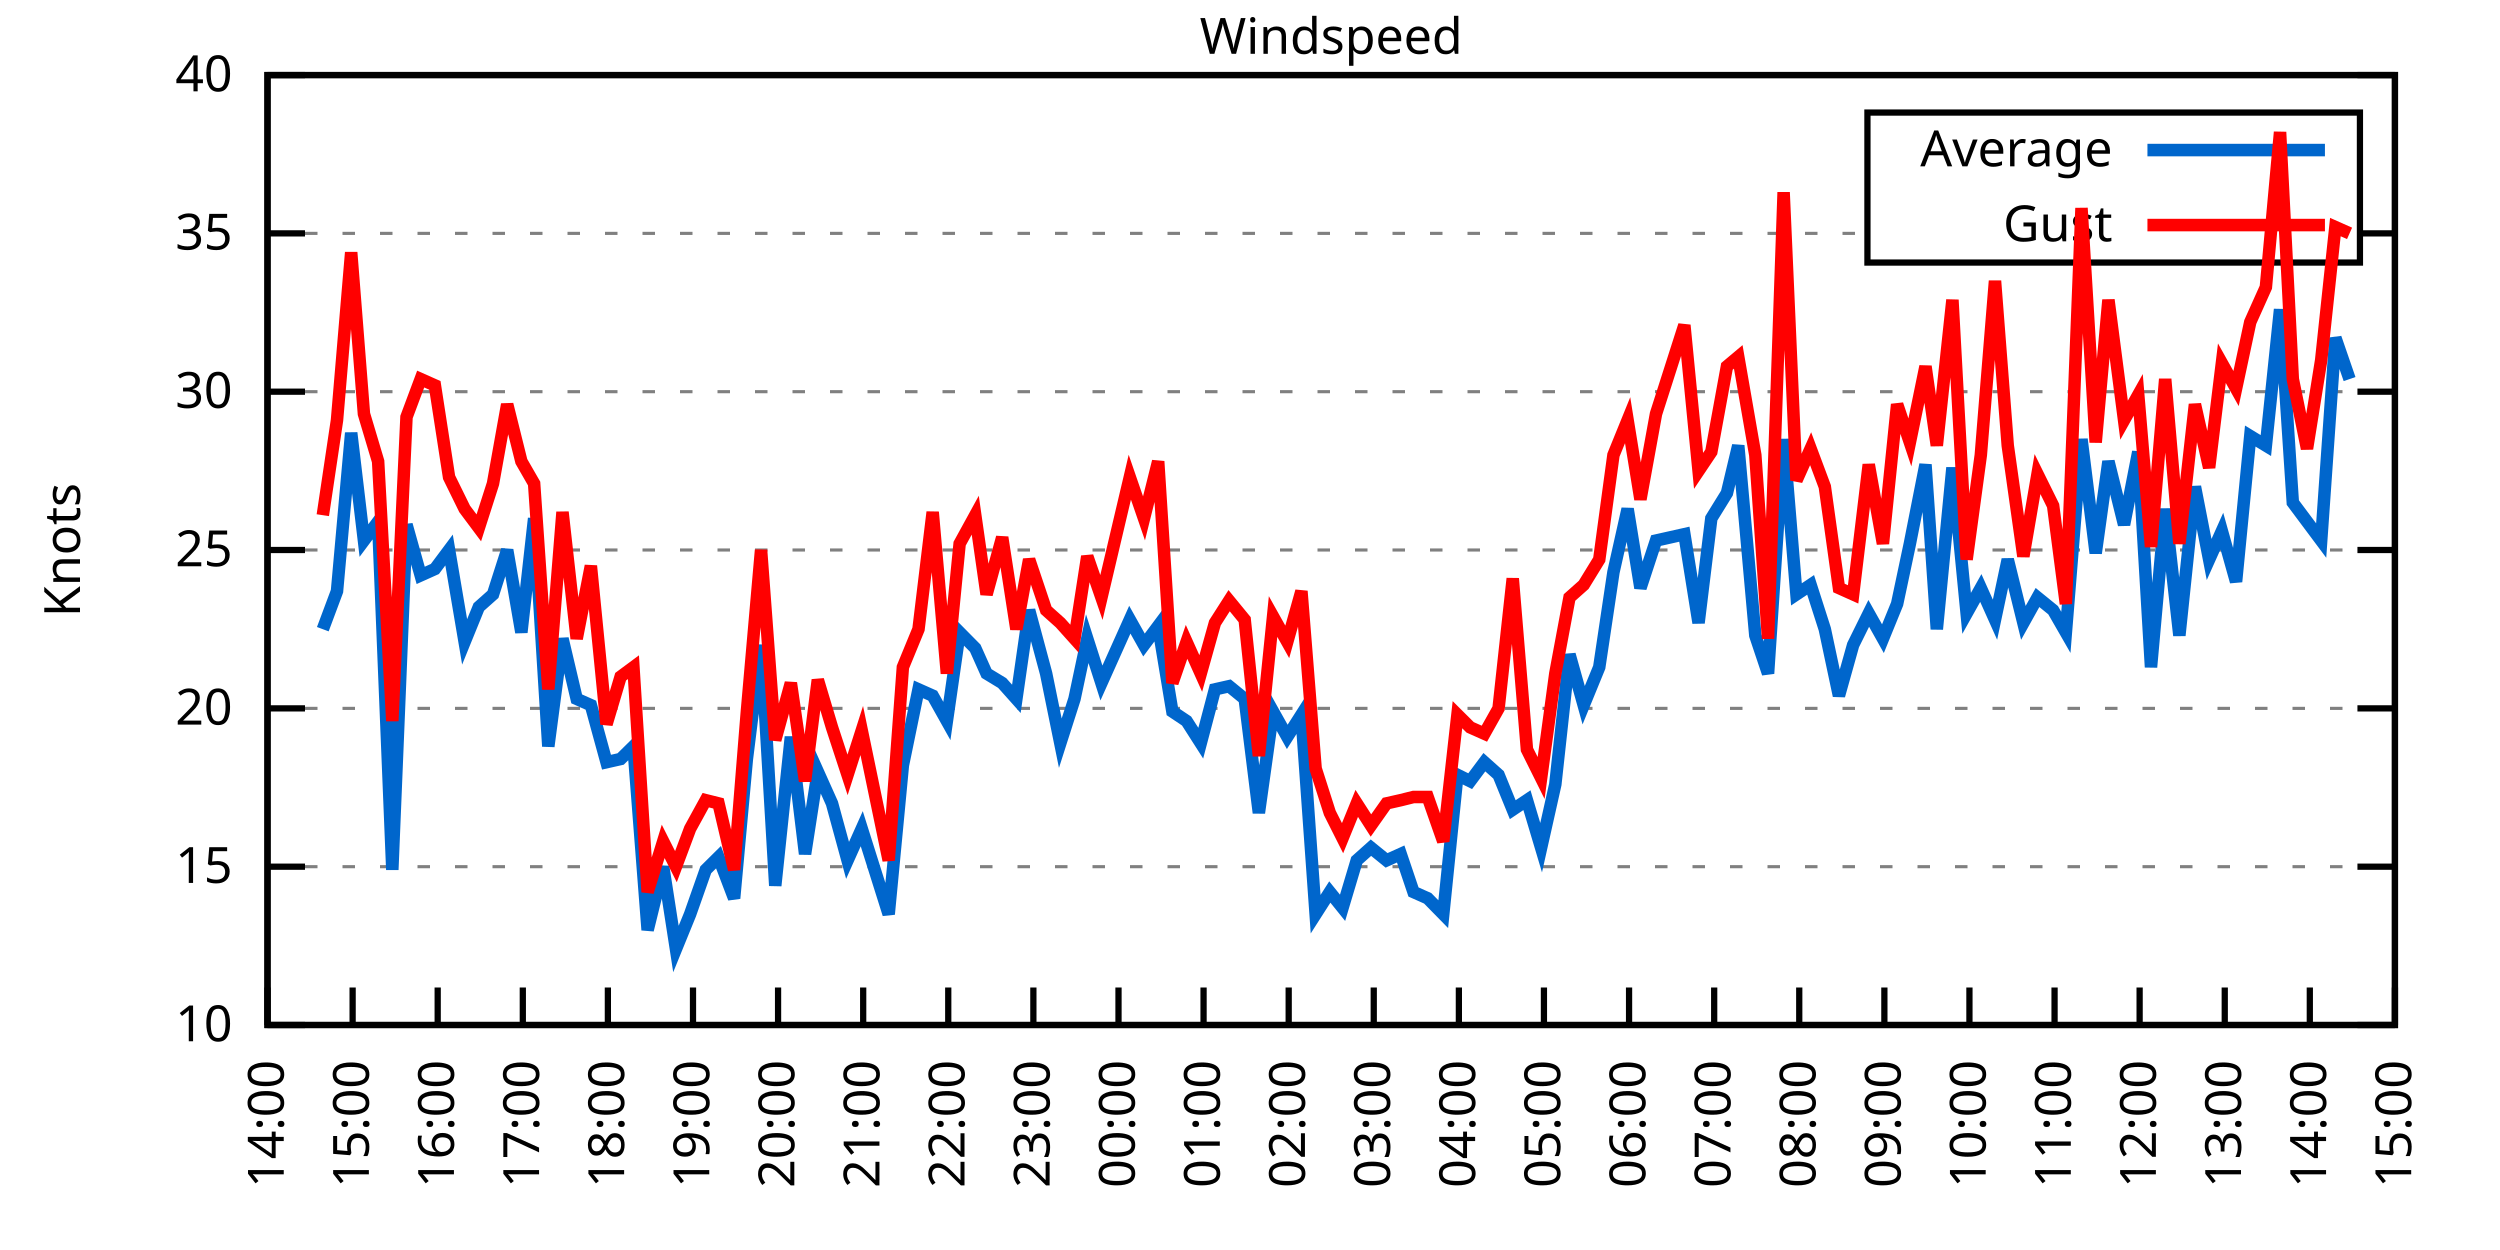
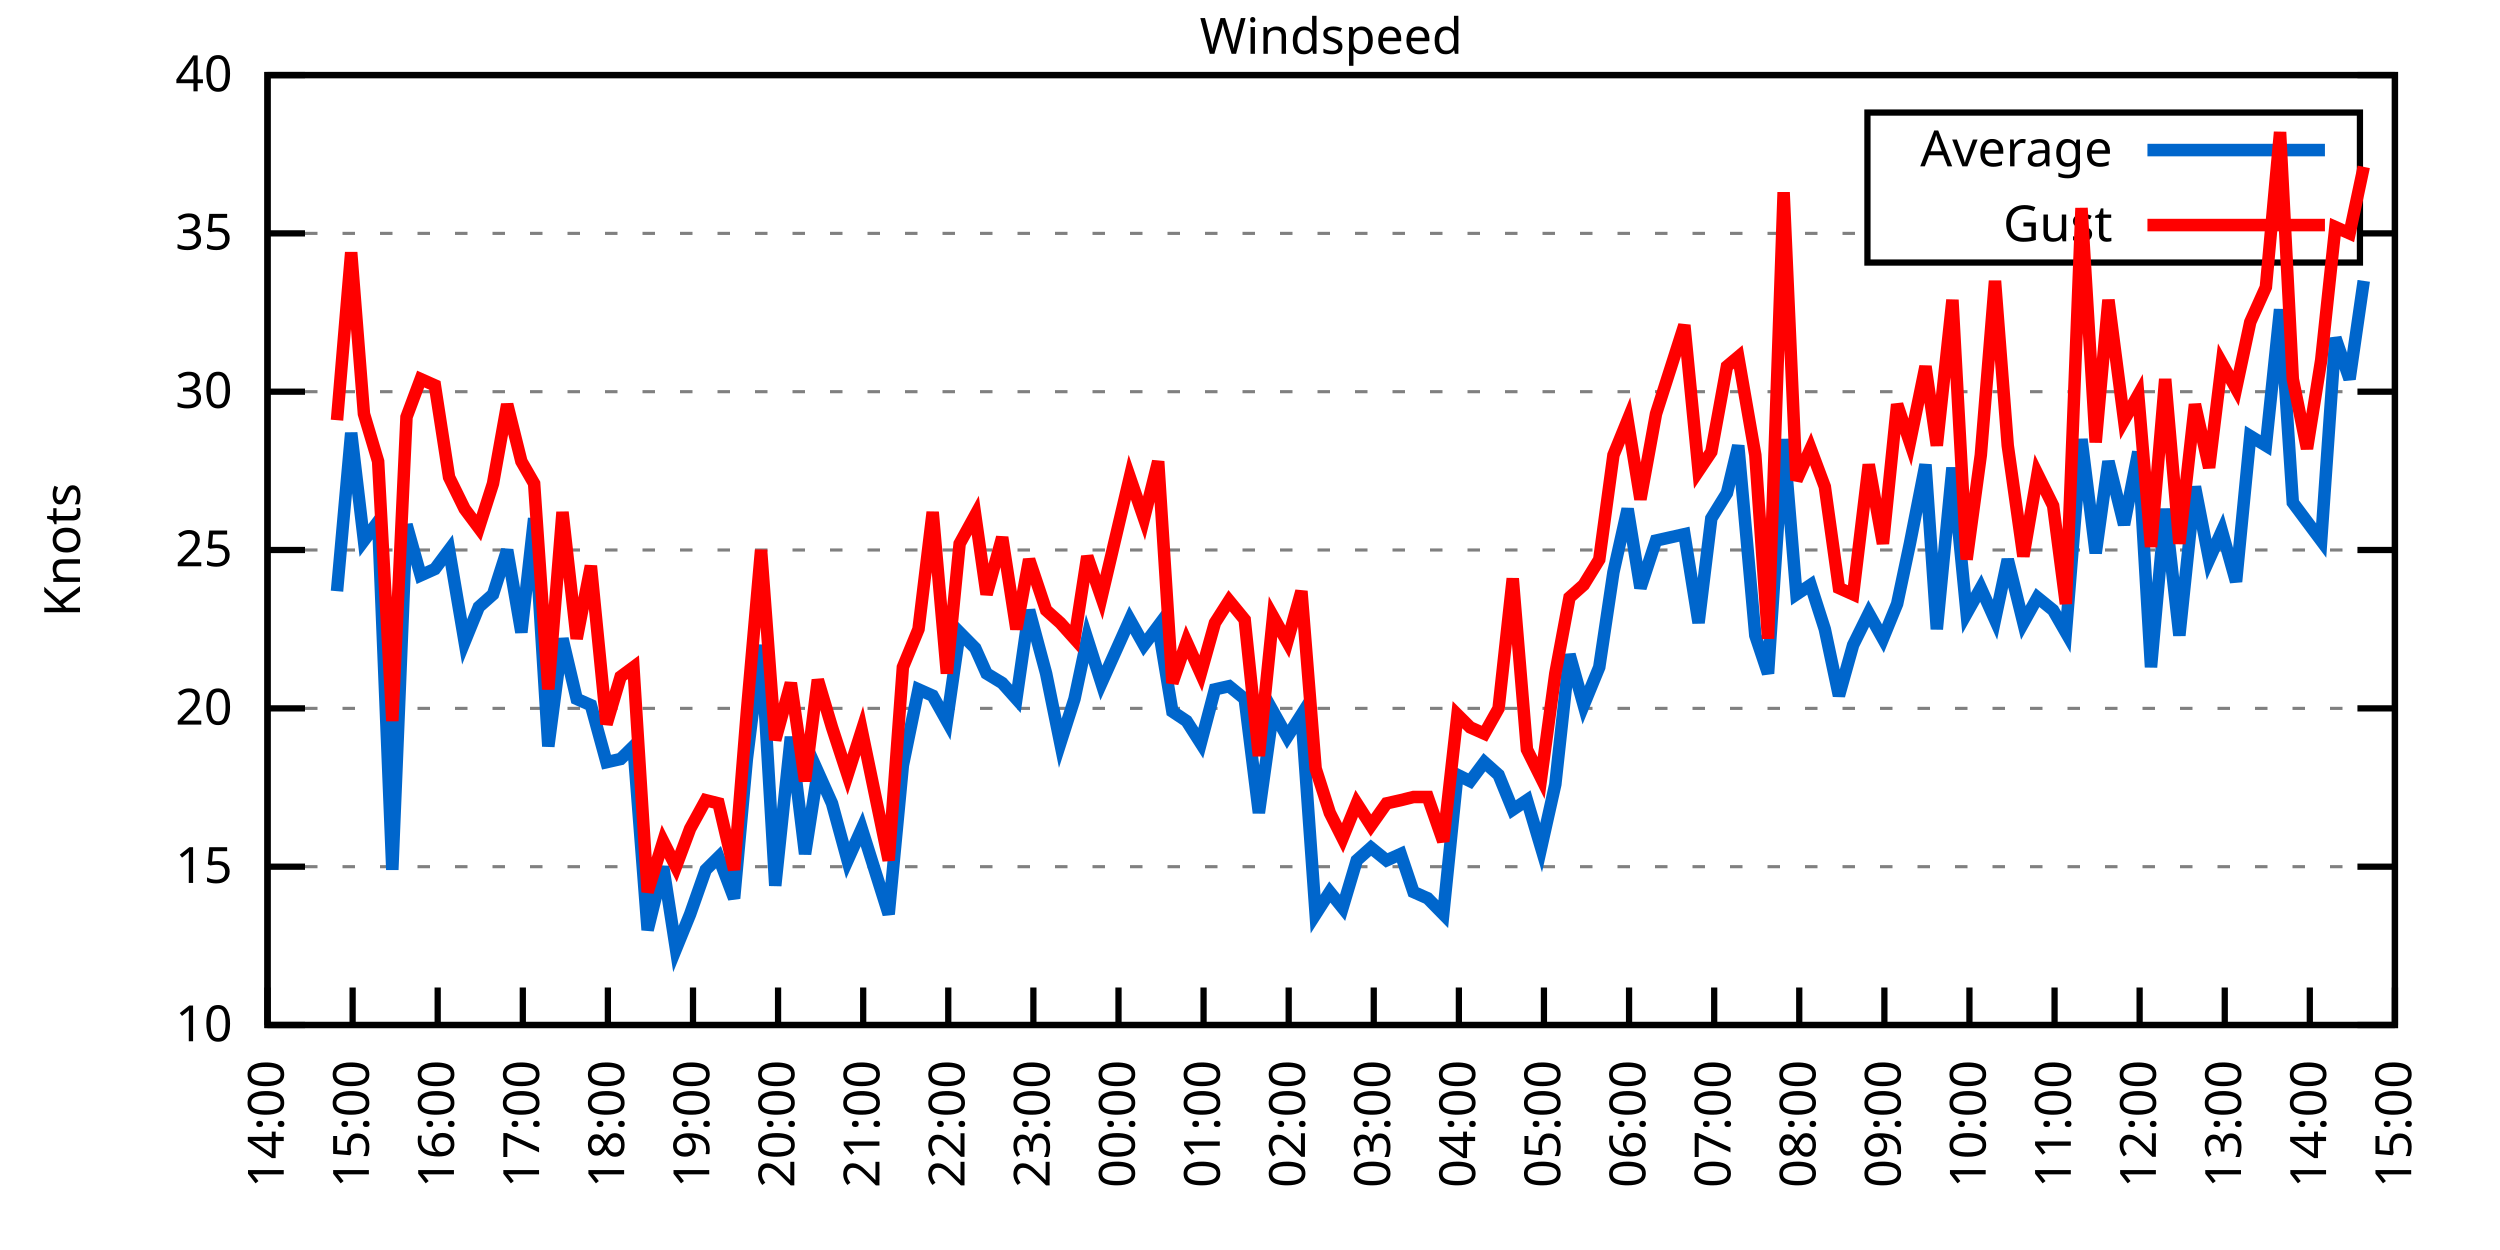
<svg xmlns="http://www.w3.org/2000/svg" xmlns:xlink="http://www.w3.org/1999/xlink" width="400" height="200" viewBox="0 0 400 200">
  <g id="gnuplot_canvas">
    <rect x="0" y="0" width="400" height="200" fill="none" />
    <defs>
      <circle id="gpDot" r="0.5" stroke-width="0.5" stroke="currentColor" />
      <path id="gpPt0" stroke-width="0.333" stroke="currentColor" d="M-1,0 h2 M0,-1 v2" />
      <path id="gpPt1" stroke-width="0.333" stroke="currentColor" d="M-1,-1 L1,1 M1,-1 L-1,1" />
      <path id="gpPt2" stroke-width="0.333" stroke="currentColor" d="M-1,0 L1,0 M0,-1 L0,1 M-1,-1 L1,1 M-1,1 L1,-1" />
      <rect id="gpPt3" stroke-width="0.333" stroke="currentColor" x="-1" y="-1" width="2" height="2" />
      <rect id="gpPt4" stroke-width="0.333" stroke="currentColor" fill="currentColor" x="-1" y="-1" width="2" height="2" />
      <circle id="gpPt5" stroke-width="0.333" stroke="currentColor" cx="0" cy="0" r="1" />
      <use xlink:href="#gpPt5" id="gpPt6" fill="currentColor" stroke="none" />
      <path id="gpPt7" stroke-width="0.333" stroke="currentColor" d="M0,-1.33 L-1.33,0.67 L1.33,0.67 z" />
      <use xlink:href="#gpPt7" id="gpPt8" fill="currentColor" stroke="none" />
      <use xlink:href="#gpPt7" id="gpPt9" stroke="currentColor" transform="rotate(180)" />
      <use xlink:href="#gpPt9" id="gpPt10" fill="currentColor" stroke="none" />
      <use xlink:href="#gpPt3" id="gpPt11" stroke="currentColor" transform="rotate(45)" />
      <use xlink:href="#gpPt11" id="gpPt12" fill="currentColor" stroke="none" />
      <path id="gpPt13" stroke-width="0.333" stroke="currentColor" d="M0,1.330 L1.265,0.411 L0.782,-1.067 L-0.782,-1.076 L-1.265,0.411 z" />
      <use xlink:href="#gpPt13" id="gpPt14" fill="currentColor" stroke="none" />
      <filter id="textbox" filterUnits="objectBoundingBox" x="0" y="0" height="1" width="1">
        <feFlood flood-color="white" flood-opacity="1" result="bgnd" />
        <feComposite in="SourceGraphic" in2="bgnd" operator="atop" />
      </filter>
      <filter id="greybox" filterUnits="objectBoundingBox" x="0" y="0" height="1" width="1">
        <feFlood flood-color="lightgrey" flood-opacity="1" result="grey" />
        <feComposite in="SourceGraphic" in2="grey" operator="atop" />
      </filter>
    </defs>
    <g fill="none" color="white" stroke="currentColor" stroke-width="1.00" stroke-linecap="butt" stroke-linejoin="miter">
</g>
    <g fill="none" color="black" stroke="currentColor" stroke-width="1.00" stroke-linecap="butt" stroke-linejoin="miter">
      <g stroke="none" shape-rendering="crispEdges">
        <polygon fill="rgb(255, 255, 255)" points="42.80,164.00 383.18,164.00 383.18,12.02 42.80,12.02 " />
      </g>
    </g>
    <g fill="none" color="black" stroke="currentColor" stroke-width="1.00" stroke-linecap="butt" stroke-linejoin="miter">
</g>
    <g fill="none" color="black" stroke="black" stroke-width="0.50" stroke-linecap="butt" stroke-linejoin="miter">
</g>
    <g fill="none" color="gray" stroke="currentColor" stroke-width="0.50" stroke-linecap="butt" stroke-linejoin="miter">
      <path stroke="gray" stroke-dasharray="2,4" class="gridline" d="M42.80,164.00 L383.19,164.00  " />
    </g>
    <g fill="none" color="gray" stroke="gray" stroke-width="1.00" stroke-linecap="butt" stroke-linejoin="miter">
</g>
    <g fill="none" color="black" stroke="currentColor" stroke-width="1.00" stroke-linecap="butt" stroke-linejoin="miter">
      <path stroke="black" d="M42.80,164.00 L48.80,164.00 M383.19,164.00 L377.19,164.00  " />
      <g transform="translate(37.20,166.60)" stroke="none" fill="black" font-family="Sans" font-size="8.00" text-anchor="end">
        <text>
          <tspan font-family="Sans"> 10</tspan>
        </text>
      </g>
    </g>
    <g fill="none" color="black" stroke="currentColor" stroke-width="1.00" stroke-linecap="butt" stroke-linejoin="miter">
</g>
    <g fill="none" color="black" stroke="black" stroke-width="0.50" stroke-linecap="butt" stroke-linejoin="miter">
</g>
    <g fill="none" color="gray" stroke="currentColor" stroke-width="0.50" stroke-linecap="butt" stroke-linejoin="miter">
      <path stroke="gray" stroke-dasharray="2,4" class="gridline" d="M42.80,138.67 L383.19,138.67  " />
    </g>
    <g fill="none" color="gray" stroke="gray" stroke-width="1.00" stroke-linecap="butt" stroke-linejoin="miter">
</g>
    <g fill="none" color="black" stroke="currentColor" stroke-width="1.00" stroke-linecap="butt" stroke-linejoin="miter">
      <path stroke="black" d="M42.80,138.67 L48.80,138.67 M383.19,138.67 L377.19,138.67  " />
      <g transform="translate(37.20,141.27)" stroke="none" fill="black" font-family="Sans" font-size="8.00" text-anchor="end">
        <text>
          <tspan font-family="Sans"> 15</tspan>
        </text>
      </g>
    </g>
    <g fill="none" color="black" stroke="currentColor" stroke-width="1.00" stroke-linecap="butt" stroke-linejoin="miter">
</g>
    <g fill="none" color="black" stroke="black" stroke-width="0.50" stroke-linecap="butt" stroke-linejoin="miter">
</g>
    <g fill="none" color="gray" stroke="currentColor" stroke-width="0.50" stroke-linecap="butt" stroke-linejoin="miter">
      <path stroke="gray" stroke-dasharray="2,4" class="gridline" d="M42.80,113.34 L383.19,113.34  " />
    </g>
    <g fill="none" color="gray" stroke="gray" stroke-width="1.00" stroke-linecap="butt" stroke-linejoin="miter">
</g>
    <g fill="none" color="black" stroke="currentColor" stroke-width="1.00" stroke-linecap="butt" stroke-linejoin="miter">
      <path stroke="black" d="M42.80,113.34 L48.80,113.34 M383.19,113.34 L377.19,113.34  " />
      <g transform="translate(37.20,115.94)" stroke="none" fill="black" font-family="Sans" font-size="8.00" text-anchor="end">
        <text>
          <tspan font-family="Sans"> 20</tspan>
        </text>
      </g>
    </g>
    <g fill="none" color="black" stroke="currentColor" stroke-width="1.00" stroke-linecap="butt" stroke-linejoin="miter">
</g>
    <g fill="none" color="black" stroke="black" stroke-width="0.50" stroke-linecap="butt" stroke-linejoin="miter">
</g>
    <g fill="none" color="gray" stroke="currentColor" stroke-width="0.50" stroke-linecap="butt" stroke-linejoin="miter">
      <path stroke="gray" stroke-dasharray="2,4" class="gridline" d="M42.80,88.00 L383.19,88.00  " />
    </g>
    <g fill="none" color="gray" stroke="gray" stroke-width="1.00" stroke-linecap="butt" stroke-linejoin="miter">
</g>
    <g fill="none" color="black" stroke="currentColor" stroke-width="1.00" stroke-linecap="butt" stroke-linejoin="miter">
      <path stroke="black" d="M42.80,88.00 L48.80,88.00 M383.19,88.00 L377.19,88.00  " />
      <g transform="translate(37.20,90.60)" stroke="none" fill="black" font-family="Sans" font-size="8.00" text-anchor="end">
        <text>
          <tspan font-family="Sans"> 25</tspan>
        </text>
      </g>
    </g>
    <g fill="none" color="black" stroke="currentColor" stroke-width="1.00" stroke-linecap="butt" stroke-linejoin="miter">
</g>
    <g fill="none" color="black" stroke="black" stroke-width="0.50" stroke-linecap="butt" stroke-linejoin="miter">
</g>
    <g fill="none" color="gray" stroke="currentColor" stroke-width="0.50" stroke-linecap="butt" stroke-linejoin="miter">
      <path stroke="gray" stroke-dasharray="2,4" class="gridline" d="M42.80,62.67 L383.19,62.67  " />
    </g>
    <g fill="none" color="gray" stroke="gray" stroke-width="1.00" stroke-linecap="butt" stroke-linejoin="miter">
</g>
    <g fill="none" color="black" stroke="currentColor" stroke-width="1.00" stroke-linecap="butt" stroke-linejoin="miter">
      <path stroke="black" d="M42.80,62.67 L48.80,62.67 M383.19,62.67 L377.19,62.67  " />
      <g transform="translate(37.20,65.27)" stroke="none" fill="black" font-family="Sans" font-size="8.00" text-anchor="end">
        <text>
          <tspan font-family="Sans"> 30</tspan>
        </text>
      </g>
    </g>
    <g fill="none" color="black" stroke="currentColor" stroke-width="1.00" stroke-linecap="butt" stroke-linejoin="miter">
</g>
    <g fill="none" color="black" stroke="black" stroke-width="0.50" stroke-linecap="butt" stroke-linejoin="miter">
</g>
    <g fill="none" color="gray" stroke="currentColor" stroke-width="0.50" stroke-linecap="butt" stroke-linejoin="miter">
      <path stroke="gray" stroke-dasharray="2,4" class="gridline" d="M42.80,37.34 L298.79,37.34 M377.59,37.34 L383.19,37.34  " />
    </g>
    <g fill="none" color="gray" stroke="gray" stroke-width="1.00" stroke-linecap="butt" stroke-linejoin="miter">
</g>
    <g fill="none" color="black" stroke="currentColor" stroke-width="1.00" stroke-linecap="butt" stroke-linejoin="miter">
      <path stroke="black" d="M42.80,37.34 L48.80,37.34 M383.19,37.34 L377.19,37.34  " />
      <g transform="translate(37.20,39.94)" stroke="none" fill="black" font-family="Sans" font-size="8.00" text-anchor="end">
        <text>
          <tspan font-family="Sans"> 35</tspan>
        </text>
      </g>
    </g>
    <g fill="none" color="black" stroke="currentColor" stroke-width="1.00" stroke-linecap="butt" stroke-linejoin="miter">
</g>
    <g fill="none" color="black" stroke="black" stroke-width="0.50" stroke-linecap="butt" stroke-linejoin="miter">
</g>
    <g fill="none" color="gray" stroke="currentColor" stroke-width="0.50" stroke-linecap="butt" stroke-linejoin="miter">
      <path stroke="gray" stroke-dasharray="2,4" class="gridline" d="M42.80,12.01 L383.19,12.01  " />
    </g>
    <g fill="none" color="gray" stroke="gray" stroke-width="1.00" stroke-linecap="butt" stroke-linejoin="miter">
</g>
    <g fill="none" color="black" stroke="currentColor" stroke-width="1.00" stroke-linecap="butt" stroke-linejoin="miter">
      <path stroke="black" d="M42.80,12.01 L48.80,12.01 M383.19,12.01 L377.19,12.01  " />
      <g transform="translate(37.20,14.61)" stroke="none" fill="black" font-family="Sans" font-size="8.00" text-anchor="end">
        <text>
          <tspan font-family="Sans"> 40</tspan>
        </text>
      </g>
    </g>
    <g fill="none" color="black" stroke="currentColor" stroke-width="1.00" stroke-linecap="butt" stroke-linejoin="miter">
      <path stroke="black" d="M42.80,164.00 L42.80,158.00  " />
      <g transform="translate(45.40,169.60) rotate(270.00)" stroke="none" fill="black" font-family="Sans" font-size="8.00" text-anchor="end">
        <text>
          <tspan font-family="Sans">14:00</tspan>
        </text>
      </g>
    </g>
    <g fill="none" color="black" stroke="currentColor" stroke-width="1.00" stroke-linecap="butt" stroke-linejoin="miter">
      <path stroke="black" d="M56.42,164.00 L56.42,158.00  " />
      <g transform="translate(59.02,169.60) rotate(270.00)" stroke="none" fill="black" font-family="Sans" font-size="8.00" text-anchor="end">
        <text>
          <tspan font-family="Sans">15:00</tspan>
        </text>
      </g>
    </g>
    <g fill="none" color="black" stroke="currentColor" stroke-width="1.00" stroke-linecap="butt" stroke-linejoin="miter">
      <path stroke="black" d="M70.03,164.00 L70.03,158.00  " />
      <g transform="translate(72.63,169.60) rotate(270.00)" stroke="none" fill="black" font-family="Sans" font-size="8.00" text-anchor="end">
        <text>
          <tspan font-family="Sans">16:00</tspan>
        </text>
      </g>
    </g>
    <g fill="none" color="black" stroke="currentColor" stroke-width="1.00" stroke-linecap="butt" stroke-linejoin="miter">
      <path stroke="black" d="M83.65,164.00 L83.65,158.00  " />
      <g transform="translate(86.25,169.60) rotate(270.00)" stroke="none" fill="black" font-family="Sans" font-size="8.00" text-anchor="end">
        <text>
          <tspan font-family="Sans">17:00</tspan>
        </text>
      </g>
    </g>
    <g fill="none" color="black" stroke="currentColor" stroke-width="1.00" stroke-linecap="butt" stroke-linejoin="miter">
      <path stroke="black" d="M97.26,164.00 L97.26,158.00  " />
      <g transform="translate(99.86,169.60) rotate(270.00)" stroke="none" fill="black" font-family="Sans" font-size="8.00" text-anchor="end">
        <text>
          <tspan font-family="Sans">18:00</tspan>
        </text>
      </g>
    </g>
    <g fill="none" color="black" stroke="currentColor" stroke-width="1.00" stroke-linecap="butt" stroke-linejoin="miter">
      <path stroke="black" d="M110.88,164.00 L110.88,158.00  " />
      <g transform="translate(113.48,169.60) rotate(270.00)" stroke="none" fill="black" font-family="Sans" font-size="8.00" text-anchor="end">
        <text>
          <tspan font-family="Sans">19:00</tspan>
        </text>
      </g>
    </g>
    <g fill="none" color="black" stroke="currentColor" stroke-width="1.00" stroke-linecap="butt" stroke-linejoin="miter">
      <path stroke="black" d="M124.49,164.00 L124.49,158.00  " />
      <g transform="translate(127.09,169.60) rotate(270.00)" stroke="none" fill="black" font-family="Sans" font-size="8.00" text-anchor="end">
        <text>
          <tspan font-family="Sans">20:00</tspan>
        </text>
      </g>
    </g>
    <g fill="none" color="black" stroke="currentColor" stroke-width="1.00" stroke-linecap="butt" stroke-linejoin="miter">
      <path stroke="black" d="M138.11,164.00 L138.11,158.00  " />
      <g transform="translate(140.71,169.60) rotate(270.00)" stroke="none" fill="black" font-family="Sans" font-size="8.00" text-anchor="end">
        <text>
          <tspan font-family="Sans">21:00</tspan>
        </text>
      </g>
    </g>
    <g fill="none" color="black" stroke="currentColor" stroke-width="1.00" stroke-linecap="butt" stroke-linejoin="miter">
      <path stroke="black" d="M151.72,164.00 L151.72,158.00  " />
      <g transform="translate(154.32,169.60) rotate(270.00)" stroke="none" fill="black" font-family="Sans" font-size="8.00" text-anchor="end">
        <text>
          <tspan font-family="Sans">22:00</tspan>
        </text>
      </g>
    </g>
    <g fill="none" color="black" stroke="currentColor" stroke-width="1.00" stroke-linecap="butt" stroke-linejoin="miter">
      <path stroke="black" d="M165.34,164.00 L165.34,158.00  " />
      <g transform="translate(167.94,169.60) rotate(270.00)" stroke="none" fill="black" font-family="Sans" font-size="8.00" text-anchor="end">
        <text>
          <tspan font-family="Sans">23:00</tspan>
        </text>
      </g>
    </g>
    <g fill="none" color="black" stroke="currentColor" stroke-width="1.00" stroke-linecap="butt" stroke-linejoin="miter">
      <path stroke="black" d="M178.96,164.00 L178.96,158.00  " />
      <g transform="translate(181.56,169.60) rotate(270.00)" stroke="none" fill="black" font-family="Sans" font-size="8.00" text-anchor="end">
        <text>
          <tspan font-family="Sans">00:00</tspan>
        </text>
      </g>
    </g>
    <g fill="none" color="black" stroke="currentColor" stroke-width="1.00" stroke-linecap="butt" stroke-linejoin="miter">
      <path stroke="black" d="M192.57,164.00 L192.57,158.00  " />
      <g transform="translate(195.17,169.60) rotate(270.00)" stroke="none" fill="black" font-family="Sans" font-size="8.00" text-anchor="end">
        <text>
          <tspan font-family="Sans">01:00</tspan>
        </text>
      </g>
    </g>
    <g fill="none" color="black" stroke="currentColor" stroke-width="1.00" stroke-linecap="butt" stroke-linejoin="miter">
      <path stroke="black" d="M206.19,164.00 L206.19,158.00  " />
      <g transform="translate(208.79,169.60) rotate(270.00)" stroke="none" fill="black" font-family="Sans" font-size="8.00" text-anchor="end">
        <text>
          <tspan font-family="Sans">02:00</tspan>
        </text>
      </g>
    </g>
    <g fill="none" color="black" stroke="currentColor" stroke-width="1.00" stroke-linecap="butt" stroke-linejoin="miter">
      <path stroke="black" d="M219.80,164.00 L219.80,158.00  " />
      <g transform="translate(222.40,169.60) rotate(270.00)" stroke="none" fill="black" font-family="Sans" font-size="8.00" text-anchor="end">
        <text>
          <tspan font-family="Sans">03:00</tspan>
        </text>
      </g>
    </g>
    <g fill="none" color="black" stroke="currentColor" stroke-width="1.00" stroke-linecap="butt" stroke-linejoin="miter">
      <path stroke="black" d="M233.42,164.00 L233.42,158.00  " />
      <g transform="translate(236.02,169.60) rotate(270.00)" stroke="none" fill="black" font-family="Sans" font-size="8.00" text-anchor="end">
        <text>
          <tspan font-family="Sans">04:00</tspan>
        </text>
      </g>
    </g>
    <g fill="none" color="black" stroke="currentColor" stroke-width="1.00" stroke-linecap="butt" stroke-linejoin="miter">
      <path stroke="black" d="M247.03,164.00 L247.03,158.00  " />
      <g transform="translate(249.63,169.60) rotate(270.00)" stroke="none" fill="black" font-family="Sans" font-size="8.00" text-anchor="end">
        <text>
          <tspan font-family="Sans">05:00</tspan>
        </text>
      </g>
    </g>
    <g fill="none" color="black" stroke="currentColor" stroke-width="1.00" stroke-linecap="butt" stroke-linejoin="miter">
      <path stroke="black" d="M260.65,164.00 L260.65,158.00  " />
      <g transform="translate(263.25,169.60) rotate(270.00)" stroke="none" fill="black" font-family="Sans" font-size="8.00" text-anchor="end">
        <text>
          <tspan font-family="Sans">06:00</tspan>
        </text>
      </g>
    </g>
    <g fill="none" color="black" stroke="currentColor" stroke-width="1.00" stroke-linecap="butt" stroke-linejoin="miter">
      <path stroke="black" d="M274.27,164.00 L274.27,158.00  " />
      <g transform="translate(276.87,169.60) rotate(270.00)" stroke="none" fill="black" font-family="Sans" font-size="8.00" text-anchor="end">
        <text>
          <tspan font-family="Sans">07:00</tspan>
        </text>
      </g>
    </g>
    <g fill="none" color="black" stroke="currentColor" stroke-width="1.00" stroke-linecap="butt" stroke-linejoin="miter">
      <path stroke="black" d="M287.88,164.00 L287.88,158.00  " />
      <g transform="translate(290.48,169.60) rotate(270.00)" stroke="none" fill="black" font-family="Sans" font-size="8.00" text-anchor="end">
        <text>
          <tspan font-family="Sans">08:00</tspan>
        </text>
      </g>
    </g>
    <g fill="none" color="black" stroke="currentColor" stroke-width="1.00" stroke-linecap="butt" stroke-linejoin="miter">
      <path stroke="black" d="M301.50,164.00 L301.50,158.00  " />
      <g transform="translate(304.10,169.60) rotate(270.00)" stroke="none" fill="black" font-family="Sans" font-size="8.00" text-anchor="end">
        <text>
          <tspan font-family="Sans">09:00</tspan>
        </text>
      </g>
    </g>
    <g fill="none" color="black" stroke="currentColor" stroke-width="1.00" stroke-linecap="butt" stroke-linejoin="miter">
      <path stroke="black" d="M315.11,164.00 L315.11,158.00  " />
      <g transform="translate(317.71,169.60) rotate(270.00)" stroke="none" fill="black" font-family="Sans" font-size="8.00" text-anchor="end">
        <text>
          <tspan font-family="Sans">10:00</tspan>
        </text>
      </g>
    </g>
    <g fill="none" color="black" stroke="currentColor" stroke-width="1.00" stroke-linecap="butt" stroke-linejoin="miter">
      <path stroke="black" d="M328.73,164.00 L328.73,158.00  " />
      <g transform="translate(331.33,169.60) rotate(270.00)" stroke="none" fill="black" font-family="Sans" font-size="8.00" text-anchor="end">
        <text>
          <tspan font-family="Sans">11:00</tspan>
        </text>
      </g>
    </g>
    <g fill="none" color="black" stroke="currentColor" stroke-width="1.00" stroke-linecap="butt" stroke-linejoin="miter">
      <path stroke="black" d="M342.34,164.00 L342.34,158.00  " />
      <g transform="translate(344.94,169.60) rotate(270.00)" stroke="none" fill="black" font-family="Sans" font-size="8.00" text-anchor="end">
        <text>
          <tspan font-family="Sans">12:00</tspan>
        </text>
      </g>
    </g>
    <g fill="none" color="black" stroke="currentColor" stroke-width="1.00" stroke-linecap="butt" stroke-linejoin="miter">
      <path stroke="black" d="M355.96,164.00 L355.96,158.00  " />
      <g transform="translate(358.56,169.60) rotate(270.00)" stroke="none" fill="black" font-family="Sans" font-size="8.00" text-anchor="end">
        <text>
          <tspan font-family="Sans">13:00</tspan>
        </text>
      </g>
    </g>
    <g fill="none" color="black" stroke="currentColor" stroke-width="1.00" stroke-linecap="butt" stroke-linejoin="miter">
      <path stroke="black" d="M369.57,164.00 L369.57,158.00  " />
      <g transform="translate(372.17,169.60) rotate(270.00)" stroke="none" fill="black" font-family="Sans" font-size="8.00" text-anchor="end">
        <text>
          <tspan font-family="Sans">14:00</tspan>
        </text>
      </g>
    </g>
    <g fill="none" color="black" stroke="currentColor" stroke-width="1.00" stroke-linecap="butt" stroke-linejoin="miter">
      <path stroke="black" d="M383.19,164.00 L383.19,158.00  " />
      <g transform="translate(385.79,169.60) rotate(270.00)" stroke="none" fill="black" font-family="Sans" font-size="8.00" text-anchor="end">
        <text>
          <tspan font-family="Sans">15:00</tspan>
        </text>
      </g>
    </g>
    <g fill="none" color="black" stroke="currentColor" stroke-width="1.00" stroke-linecap="butt" stroke-linejoin="miter">
</g>
    <g fill="none" color="black" stroke="currentColor" stroke-width="1.00" stroke-linecap="butt" stroke-linejoin="miter">
      <path stroke="black" d="M42.80,12.01 L42.80,164.00 L383.19,164.00 L383.19,12.01 L42.80,12.01 Z  " />
    </g>
    <g fill="none" color="black" stroke="currentColor" stroke-width="1.00" stroke-linecap="butt" stroke-linejoin="miter">
</g>
    <g fill="none" color="black" stroke="currentColor" stroke-width="1.00" stroke-linecap="butt" stroke-linejoin="miter">
      <path stroke="black" d="M298.79,42.01 L298.79,18.01 L377.59,18.01 L377.59,42.01 L298.79,42.01 Z  " />
    </g>
    <g id="Windspeed_plot_1">
      <g fill="none" color="white" stroke="black" stroke-width="2.00" stroke-linecap="butt" stroke-linejoin="miter">
</g>
      <g fill="none" color="black" stroke="currentColor" stroke-width="2.00" stroke-linecap="butt" stroke-linejoin="miter">
        <g transform="translate(337.99,26.61)" stroke="none" fill="black" font-family="Sans" font-size="8.00" text-anchor="end">
          <text>
            <tspan font-family="Sans">Average</tspan>
          </text>
        </g>
      </g>
      <g fill="none" color="black" stroke="currentColor" stroke-width="2.00" stroke-linecap="butt" stroke-linejoin="miter">
-         <path stroke="rgb(  0, 102, 204)" d="M343.59,24.01 L371.99,24.01 M51.65,100.67 L53.92,94.59 L56.19,69.26 L58.23,86.49 L60.50,83.45 L62.77,139.17   L65.04,83.95 L67.31,92.06 L69.58,91.04 L71.85,88.00 L74.34,102.70 L76.61,97.12 L78.88,95.10 L81.15,88.00   L83.42,101.18 L85.46,82.94 L87.73,119.42 L90.00,102.19 L92.27,111.82 L94.54,112.83 L97.04,121.95 L99.30,121.44   L101.35,119.42 L103.62,148.80 L106.11,138.67 L108.15,151.84 L110.42,146.27 L112.92,139.17 L114.96,137.15 L117.46,143.73   L119.50,121.44 L121.77,103.20 L124.04,141.71 L126.54,117.90 L128.81,136.64 L130.85,123.47 L133.12,128.54 L135.61,137.66   L137.88,132.59 L142.19,146.27 L144.46,122.46 L146.96,110.30 L149.23,111.31 L151.50,115.36 L153.54,101.18 L156.04,103.71   L157.85,107.76 L160.35,109.28 L162.62,111.82 L164.66,97.63 L167.38,107.76 L169.65,118.91 L171.92,111.82 L173.96,102.19   L176.23,109.28 L180.77,99.15 L183.04,103.20 L185.31,100.16 L187.58,113.84 L189.85,115.36 L192.12,118.91 L194.39,110.30   L196.66,109.79 L199.15,111.82 L201.42,130.06 L203.69,113.84 L205.96,117.90 L208.23,114.35 L210.50,146.27 L212.77,142.72   L214.81,145.25 L217.08,137.66 L219.35,135.63 L221.85,137.66 L224.11,136.64 L226.16,142.72 L228.43,143.73 L230.92,146.27   L233.19,123.98 L235.23,124.99 L237.50,121.95 L239.77,123.98 L242.04,129.55 L244.31,128.03 L246.58,135.63 L248.85,125.50   L251.12,104.72 L253.39,112.83 L255.88,106.75 L258.15,91.55 L260.42,81.42 L262.47,94.08 L264.96,86.49 L269.50,85.47   L271.77,99.66 L273.81,82.94 L276.31,78.89 L278.12,71.29 L280.85,101.68 L282.89,107.76 L285.38,70.27 L287.43,95.10   L289.70,93.58 L291.97,100.67 L294.23,111.31 L296.50,103.20 L299.00,98.14 L301.27,102.19 L303.54,96.62 L305.58,86.99   L308.08,74.33 L309.89,100.67 L312.39,74.83 L314.66,98.14 L316.93,94.08 L319.20,99.15 L321.24,89.52 L323.74,99.66   L326.00,95.60 L328.50,97.63 L330.54,101.18 L333.04,70.27 L335.31,88.51 L337.35,73.82 L339.85,83.95 L342.12,72.30   L344.16,106.75 L346.43,81.42 L348.70,101.68 L351.19,77.87 L353.46,89.52 L355.50,84.97 L357.77,93.07 L360.04,69.77   L362.54,71.29 L364.81,49.50 L366.85,80.41 L369.12,83.45 L371.39,86.49 L373.66,54.06 L375.93,60.65  " />
+         <path stroke="rgb(  0, 102, 204)" d="M343.59,24.01 L371.99,24.01 M53.92,94.59 L56.19,69.26 L58.23,86.49 L60.50,83.45 L62.77,139.17 L65.04,83.95   L67.31,92.06 L69.58,91.04 L71.85,88.00 L74.34,102.70 L76.61,97.12 L78.88,95.10 L81.15,88.00 L83.42,101.18   L85.46,82.94 L87.73,119.42 L90.00,102.19 L92.27,111.82 L94.54,112.83 L97.04,121.95 L99.30,121.44 L101.35,119.42   L103.62,148.80 L106.11,138.67 L108.15,151.84 L110.42,146.27 L112.92,139.17 L114.96,137.15 L117.46,143.73 L119.50,121.44   L121.77,103.20 L124.04,141.71 L126.54,117.90 L128.81,136.64 L130.85,123.47 L133.12,128.54 L135.61,137.66 L137.88,132.59   L142.19,146.27 L144.46,122.46 L146.96,110.30 L149.23,111.31 L151.50,115.36 L153.54,101.18 L156.04,103.71 L157.85,107.76   L160.35,109.28 L162.62,111.82 L164.66,97.63 L167.38,107.76 L169.65,118.91 L171.92,111.82 L173.96,102.19 L176.23,109.28   L180.77,99.15 L183.04,103.20 L185.31,100.16 L187.58,113.84 L189.85,115.36 L192.12,118.91 L194.39,110.30 L196.66,109.79   L199.15,111.82 L201.42,130.06 L203.69,113.84 L205.96,117.90 L208.23,114.35 L210.50,146.27 L212.77,142.72 L214.81,145.25   L217.08,137.66 L219.35,135.63 L221.85,137.66 L224.11,136.64 L226.16,142.72 L228.43,143.73 L230.92,146.27 L233.19,123.98   L235.23,124.99 L237.50,121.95 L239.77,123.98 L242.04,129.55 L244.31,128.03 L246.58,135.63 L248.85,125.50 L251.12,104.72   L253.39,112.83 L255.88,106.75 L258.15,91.55 L260.42,81.42 L262.47,94.08 L264.96,86.49 L269.50,85.47 L271.77,99.66   L273.81,82.94 L276.31,78.89 L278.12,71.29 L280.85,101.68 L282.89,107.76 L285.38,70.27 L287.43,95.10 L289.70,93.58   L291.97,100.67 L294.23,111.31 L296.50,103.20 L299.00,98.14 L301.27,102.19 L303.54,96.62 L305.58,86.99 L308.08,74.33   L309.89,100.67 L312.39,74.83 L314.66,98.14 L316.93,94.08 L319.20,99.15 L321.24,89.52 L323.74,99.66 L326.00,95.60   L328.50,97.63 L330.54,101.18 L333.04,70.27 L335.31,88.51 L337.35,73.82 L339.85,83.95 L342.12,72.30 L344.16,106.75   L346.43,81.42 L348.70,101.68 L351.19,77.87 L353.46,89.52 L355.50,84.97 L357.77,93.07 L360.04,69.77 L362.54,71.29   L364.81,49.50 L366.85,80.41 L369.12,83.45 L371.39,86.49 L373.66,54.06 L375.93,60.65 L378.20,44.94  " />
      </g>
    </g>
    <g id="Windspeed_plot_2">
      <g fill="none" color="black" stroke="currentColor" stroke-width="2.00" stroke-linecap="butt" stroke-linejoin="miter">
        <g transform="translate(337.99,38.61)" stroke="none" fill="black" font-family="Sans" font-size="8.00" text-anchor="end">
          <text>
            <tspan font-family="Sans">Gust</tspan>
          </text>
        </g>
      </g>
      <g fill="none" color="black" stroke="currentColor" stroke-width="2.00" stroke-linecap="butt" stroke-linejoin="miter">
-         <path stroke="rgb(255,   0,   0)" d="M343.59,36.01 L371.99,36.01 M51.65,82.43 L53.92,67.23 L56.19,40.38 L58.23,66.22 L60.50,73.82 L62.77,115.36   L65.04,66.73 L67.31,60.65 L69.58,61.66 L71.85,76.35 L74.34,81.42 L76.61,84.46 L78.88,77.37 L81.15,64.70   L83.42,73.82 L85.46,77.37 L87.73,110.30 L90.00,81.93 L92.27,102.19 L94.54,90.54 L97.04,115.87 L99.30,108.27   L101.35,106.75 L103.62,142.72 L106.11,134.62 L108.15,138.67 L110.42,132.59 L112.92,128.03 L114.96,128.54 L117.46,139.17   L119.50,113.84 L121.77,88.00 L124.04,118.40 L126.54,109.28 L128.81,124.99 L130.85,108.78 L133.12,116.38 L135.61,123.98   L137.88,116.88 L142.19,137.66 L144.46,106.75 L146.96,100.67 L149.23,81.93 L151.50,107.76 L153.54,86.99 L156.04,82.43   L157.85,95.10 L160.35,85.98 L162.62,100.67 L164.66,89.52 L167.38,97.63 L169.65,99.66 L171.92,102.19 L173.96,89.02   L176.23,95.60 L180.77,76.35 L183.04,82.94 L185.31,73.82 L187.58,109.28 L189.85,102.70 L192.12,107.76 L194.39,99.66   L196.66,96.11 L199.15,99.15 L201.42,120.94 L203.69,98.64 L205.96,102.70 L208.23,94.59 L210.50,122.96 L212.77,130.06   L214.81,134.11 L217.08,128.54 L219.35,132.08 L221.85,128.54 L224.11,128.03 L226.16,127.52 L228.43,127.52 L230.92,134.62   L233.19,114.35 L235.23,116.38 L237.50,117.39 L239.77,113.34 L242.04,92.56 L244.31,119.92 L246.58,124.48 L248.85,107.76   L251.12,95.60 L253.39,93.58 L255.88,89.52 L258.15,72.81 L260.42,67.23 L262.47,79.90 L264.96,66.22 L269.50,52.03   L271.77,75.34 L273.81,72.30 L276.31,58.62 L278.12,57.10 L280.85,72.81 L282.89,102.19 L285.38,30.76 L287.43,76.86   L289.70,71.79 L291.97,77.87 L294.23,94.08 L296.50,95.10 L299.00,74.33 L301.27,86.99 L303.54,64.70 L305.58,70.78   L308.08,58.62 L309.89,71.29 L312.39,47.98 L314.66,89.52 L316.93,72.81 L319.20,44.94 L321.24,71.29 L323.74,89.02   L326.00,75.85 L328.50,80.91 L330.54,96.62 L333.04,33.29 L335.31,70.78 L337.35,47.98 L339.85,67.23 L342.12,63.18   L344.16,87.50 L346.43,60.65 L348.70,86.99 L351.19,64.70 L353.46,74.83 L355.50,58.11 L357.77,62.17 L360.04,51.53   L362.54,45.95 L364.81,21.13 L366.85,60.65 L369.12,71.79 L371.39,57.61 L373.66,36.33 L375.93,37.34  " />
+         <path stroke="rgb(255,   0,   0)" d="M343.59,36.01 L371.99,36.01 M53.92,67.23 L56.19,40.38 L58.23,66.22 L60.50,73.82 L62.77,115.36 L65.04,66.73   L67.31,60.65 L69.58,61.66 L71.85,76.35 L74.34,81.42 L76.61,84.46 L78.88,77.37 L81.15,64.70 L83.42,73.82   L85.46,77.37 L87.73,110.30 L90.00,81.93 L92.27,102.19 L94.54,90.54 L97.04,115.87 L99.30,108.27 L101.35,106.75   L103.62,142.72 L106.11,134.62 L108.15,138.67 L110.42,132.59 L112.92,128.03 L114.96,128.54 L117.46,139.17 L119.50,113.84   L121.77,88.00 L124.04,118.40 L126.54,109.28 L128.81,124.99 L130.85,108.78 L133.12,116.38 L135.61,123.98 L137.88,116.88   L142.19,137.66 L144.46,106.75 L146.96,100.67 L149.23,81.93 L151.50,107.76 L153.54,86.99 L156.04,82.43 L157.85,95.10   L160.35,85.98 L162.62,100.67 L164.66,89.52 L167.38,97.63 L169.65,99.66 L171.92,102.19 L173.96,89.02 L176.23,95.60   L180.77,76.35 L183.04,82.94 L185.31,73.82 L187.58,109.28 L189.85,102.70 L192.12,107.76 L194.39,99.66 L196.66,96.11   L199.15,99.15 L201.42,120.94 L203.69,98.64 L205.96,102.70 L208.23,94.59 L210.50,122.96 L212.77,130.06 L214.81,134.11   L217.08,128.54 L219.35,132.08 L221.85,128.54 L224.11,128.03 L226.16,127.52 L228.43,127.52 L230.92,134.62 L233.19,114.35   L235.23,116.38 L237.50,117.39 L239.77,113.34 L242.04,92.56 L244.31,119.92 L246.58,124.48 L248.85,107.76 L251.12,95.60   L253.39,93.58 L255.88,89.52 L258.15,72.81 L260.42,67.23 L262.47,79.90 L264.96,66.22 L269.50,52.03 L271.77,75.34   L273.81,72.30 L276.31,58.62 L278.12,57.10 L280.85,72.81 L282.89,102.19 L285.38,30.76 L287.43,76.86 L289.70,71.79   L291.97,77.87 L294.23,94.08 L296.50,95.10 L299.00,74.33 L301.27,86.99 L303.54,64.70 L305.58,70.78 L308.08,58.62   L309.89,71.29 L312.39,47.98 L314.66,89.52 L316.93,72.81 L319.20,44.94 L321.24,71.29 L323.74,89.02 L326.00,75.85   L328.50,80.91 L330.54,96.62 L333.04,33.29 L335.31,70.78 L337.35,47.98 L339.85,67.23 L342.12,63.18 L344.16,87.50   L346.43,60.65 L348.70,86.99 L351.19,64.70 L353.46,74.83 L355.50,58.11 L357.77,62.17 L360.04,51.53 L362.54,45.95   L364.81,21.13 L366.85,60.65 L369.12,71.79 L371.39,57.61 L373.66,36.33 L375.93,37.34 L378.20,26.70  " />
      </g>
    </g>
    <g fill="none" color="black" stroke="currentColor" stroke-width="2.00" stroke-linecap="butt" stroke-linejoin="miter">
</g>
    <g fill="none" color="black" stroke="black" stroke-width="1.00" stroke-linecap="butt" stroke-linejoin="miter">
</g>
    <g fill="none" color="black" stroke="currentColor" stroke-width="1.00" stroke-linecap="butt" stroke-linejoin="miter">
      <path stroke="black" d="M42.80,12.01 L42.80,164.00 L383.19,164.00 L383.19,12.01 L42.80,12.01 Z  " />
      <g transform="translate(12.80,88.01) rotate(270.00)" stroke="none" fill="black" font-family="Sans" font-size="8.00" text-anchor="middle">
        <text>
          <tspan font-family="Sans">Knots</tspan>
        </text>
      </g>
    </g>
    <g fill="none" color="black" stroke="currentColor" stroke-width="1.00" stroke-linecap="butt" stroke-linejoin="miter">
</g>
    <g fill="none" color="black" stroke="currentColor" stroke-width="1.00" stroke-linecap="butt" stroke-linejoin="miter">
      <g transform="translate(212.99,8.61)" stroke="none" fill="black" font-family="Sans" font-size="8.00" text-anchor="middle">
        <text>
          <tspan font-family="Sans">Windspeed</tspan>
        </text>
      </g>
    </g>
    <g fill="none" color="black" stroke="currentColor" stroke-width="1.00" stroke-linecap="butt" stroke-linejoin="miter">
</g>
  </g>
</svg>
